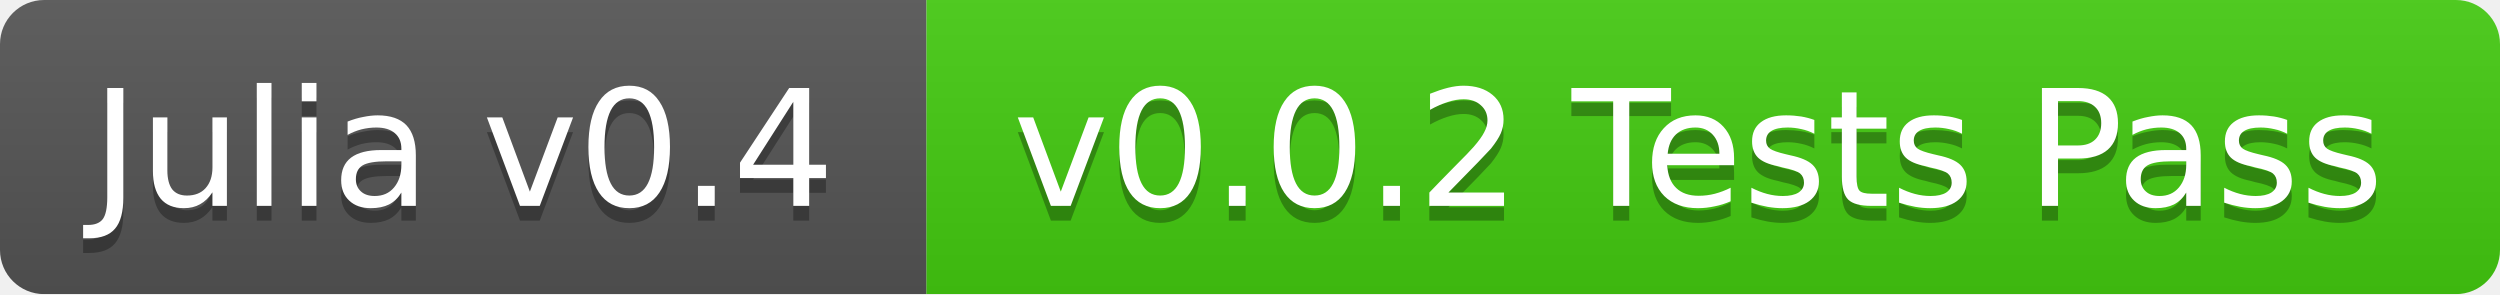
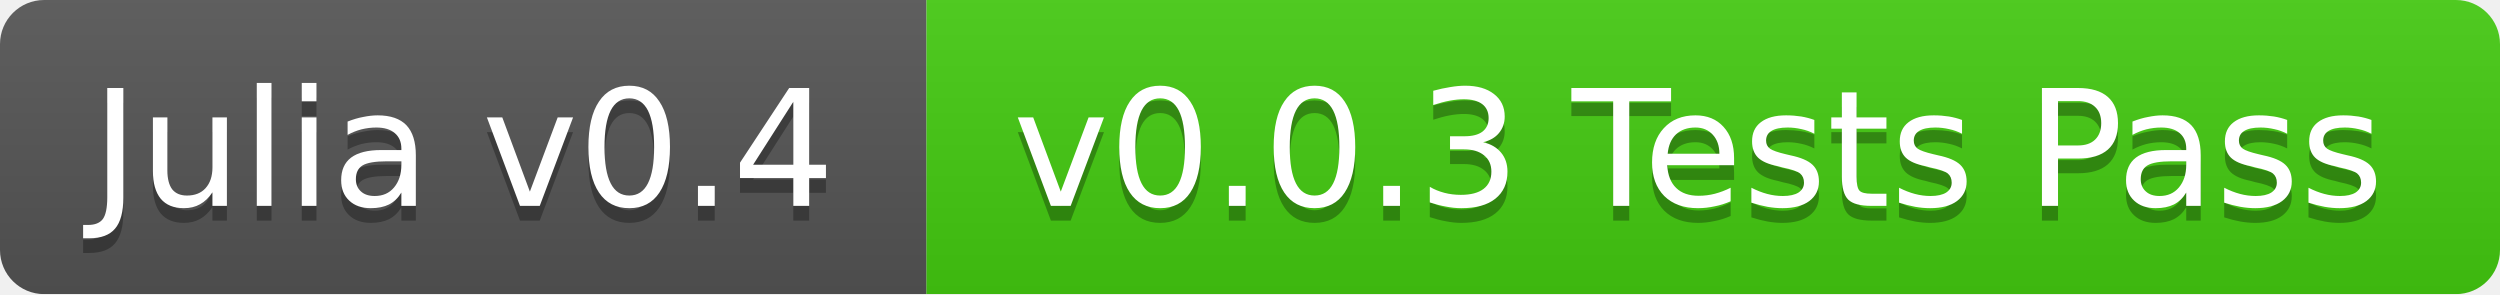
<svg xmlns="http://www.w3.org/2000/svg" width="170" height="20">
  <linearGradient id="b" x2="0" y2="100%">
    <stop offset="0" stop-color="#bbb" stop-opacity=".1" />
    <stop offset="1" stop-opacity=".1" />
  </linearGradient>
  <mask id="a">
    <rect width="170" height="20" rx="3" fill="#fff" />
  </mask>
  <g mask="url(#a)">
    <path fill="#555" d="M0 0h63v20H0z" />
    <path fill="#4c1" d="M63 0h107v20H63z" />
    <path fill="url(#b)" d="M0 0h170v20H0z" />
  </g>
  <g fill="#fff" text-anchor="middle" font-family="DejaVu Sans,Verdana,Geneva,sans-serif" font-size="11">
    <text x="31.5" y="15" fill="#010101" fill-opacity=".3">Julia v0.4</text>
    <text x="31.5" y="14">Julia v0.4</text>
-     <text x="115.5" y="15" fill="#010101" fill-opacity=".3">v0.0.2 Tests Pass</text>
-     <text x="115.5" y="14">v0.0.2 Tests Pass</text>
+     <text x="115.5" y="15" fill="#010101" fill-opacity=".3">v0.0.3 Tests Pass</text>
+     <text x="115.5" y="14">v0.0.3 Tests Pass</text>
  </g>
</svg>
